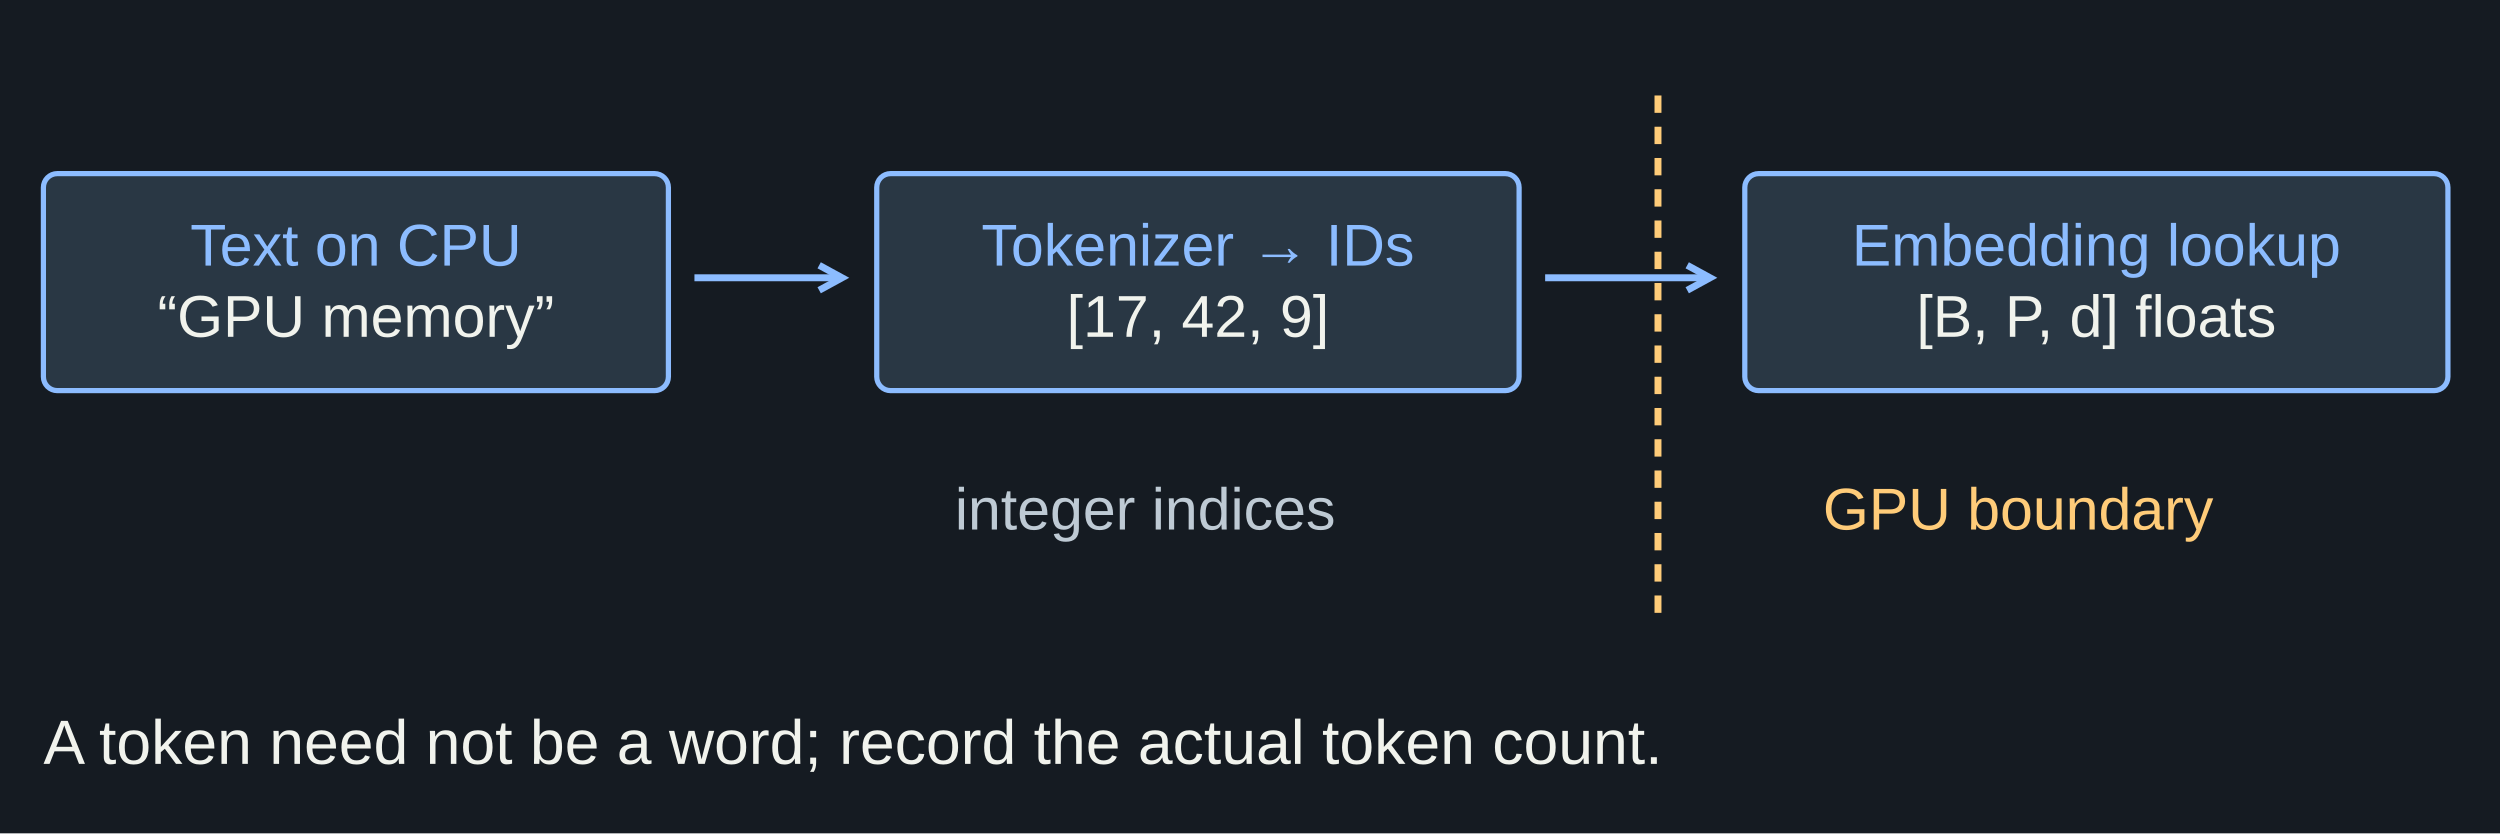
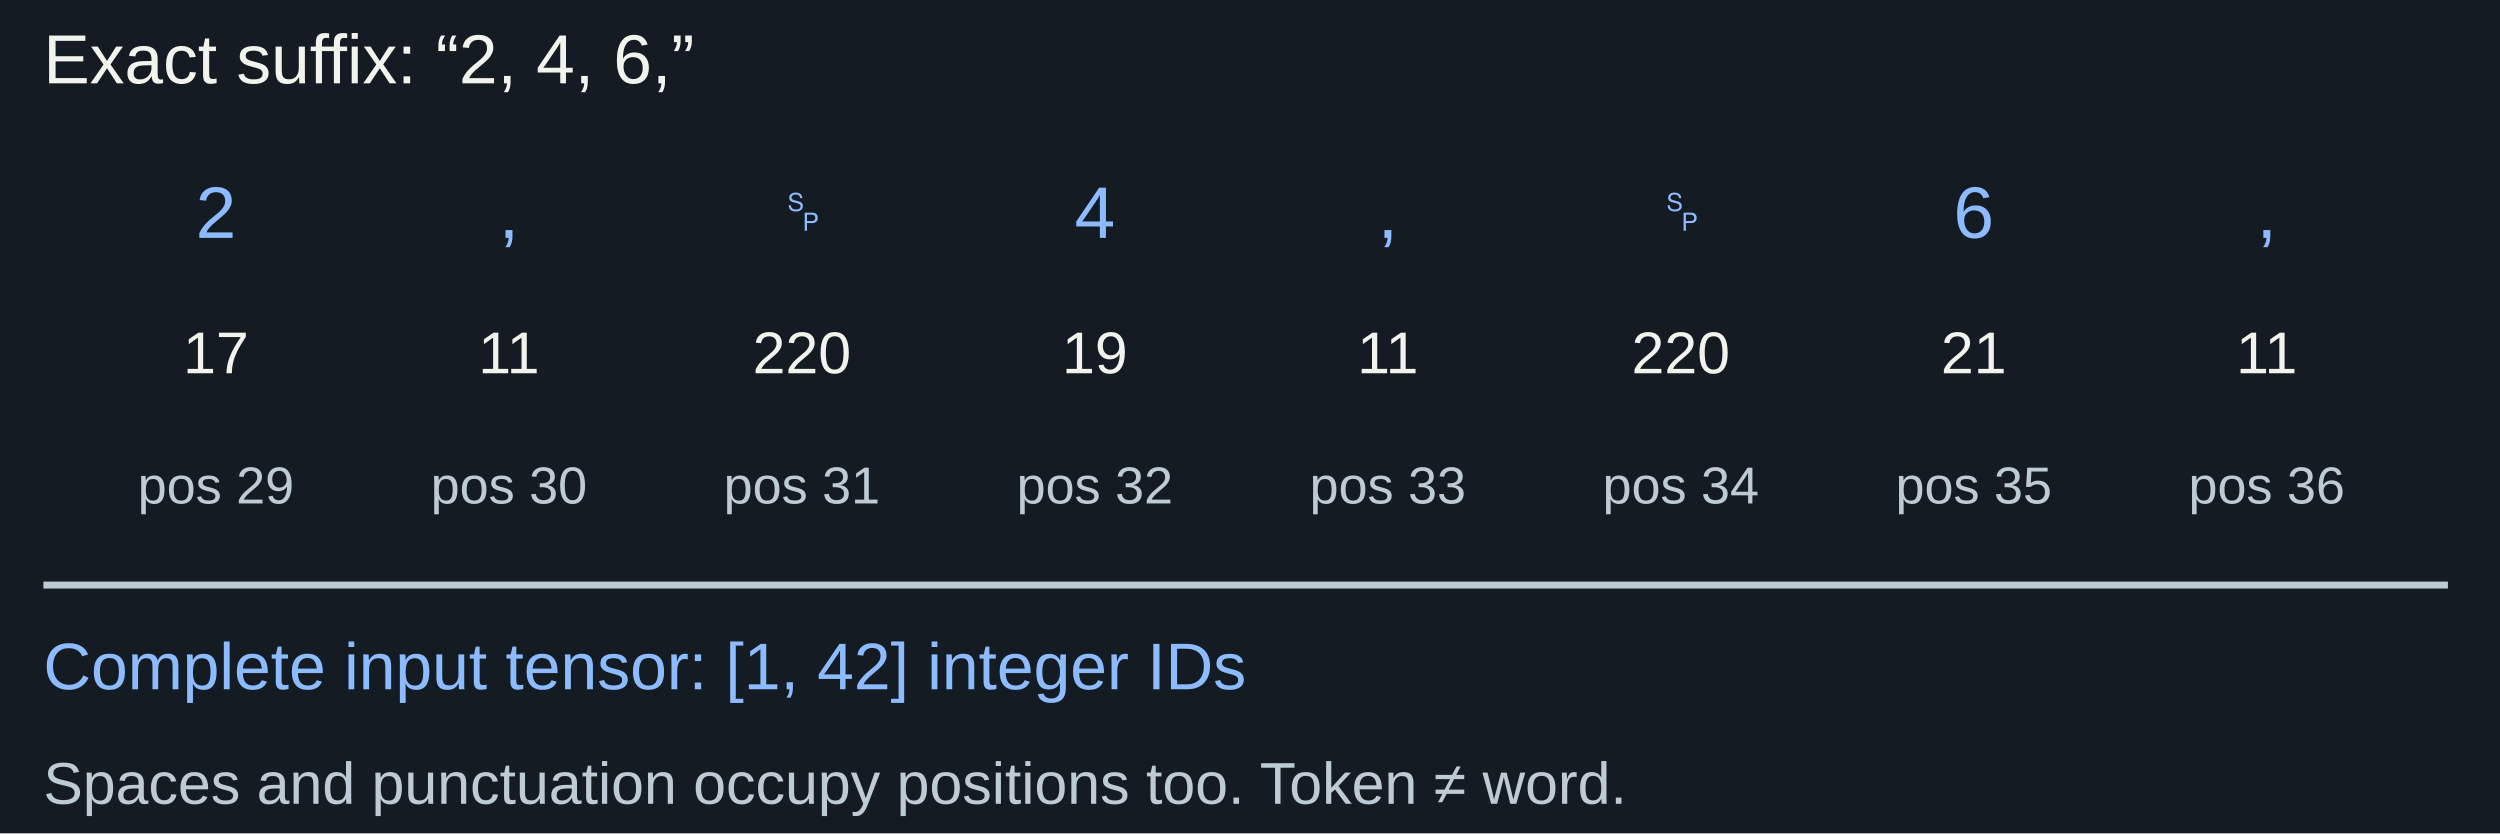
<svg xmlns="http://www.w3.org/2000/svg" width="1440" height="480" viewBox="0 0 1440 480" role="img" aria-labelledby="title desc">
  <rect width="1440" height="480" fill="#151b22" />
  <g font-family="Arial, sans-serif">
-     <rect x="25" y="100" width="360" height="125" rx="8" fill="#293744" stroke="#8cbcff" stroke-width="3" />
-     <text x="205" y="153" fill="#8cbcff" font-size="34" text-anchor="middle">Text on CPU</text>
-     <text x="205" y="194" fill="#f1f3ed" font-size="34" text-anchor="middle">“GPU memory”</text>
-     <line x1="400" y1="160" x2="485" y2="160" stroke="#8cbcff" stroke-width="4" />
-     <path d="M 471.836 167.191 L 485 160 L 471.836 152.809" fill="none" stroke="#8cbcff" stroke-width="4" />
-     <rect x="505" y="100" width="370" height="125" rx="8" fill="#293744" stroke="#8cbcff" stroke-width="3" />
-     <text x="690" y="153" fill="#8cbcff" font-size="34" text-anchor="middle">Tokenizer → IDs</text>
-     <text x="690" y="194" fill="#f1f3ed" font-size="34" text-anchor="middle">[17, 42, 9]</text>
-     <line x1="890" y1="160" x2="985" y2="160" stroke="#8cbcff" stroke-width="4" />
-     <path d="M 971.836 167.191 L 985 160 L 971.836 152.809" fill="none" stroke="#8cbcff" stroke-width="4" />
-     <rect x="1005" y="100" width="405" height="125" rx="8" fill="#293744" stroke="#8cbcff" stroke-width="3" />
-     <text x="1207.5" y="153" fill="#8cbcff" font-size="34" text-anchor="middle">Embedding lookup</text>
-     <text x="1207.5" y="194" fill="#f1f3ed" font-size="34" text-anchor="middle">[B, P, d] floats</text>
-     <line x1="955" y1="55" x2="955" y2="360" stroke="#ffcc79" stroke-width="4" stroke-dasharray="10 8" />
-     <text x="550" y="305" fill="#becad4" font-size="34" text-anchor="start">integer indices</text>
-     <text x="1050" y="305" fill="#ffcc79" font-size="34" text-anchor="start">GPU boundary</text>
-     <text x="25" y="440" fill="#f1f3ed" font-size="36" text-anchor="start">A token need not be a word; record the actual token count.</text>
+     <text x="25" y="48" fill="#f1f3ed" font-size="40" text-anchor="start">Exact suffix: “2, 4, 6,”</text>
+     <text x="124.375" y="137" fill="#8cbcff" font-size="42" text-anchor="middle">2</text>
+     <text x="124.375" y="215" fill="#f1f3ed" font-size="34" text-anchor="middle">17</text>
+     <text x="124.375" y="290" fill="#becad4" font-size="30" text-anchor="middle">pos 29</text>
+     <text x="293.125" y="137" fill="#8cbcff" font-size="42" text-anchor="middle">,</text>
+     <text x="293.125" y="215" fill="#f1f3ed" font-size="34" text-anchor="middle">11</text>
+     <text x="293.125" y="290" fill="#becad4" font-size="30" text-anchor="middle">pos 30</text>
+     <text x="461.875" y="137" fill="#8cbcff" font-size="42" text-anchor="middle">␠</text>
+     <text x="461.875" y="215" fill="#f1f3ed" font-size="34" text-anchor="middle">220</text>
+     <text x="461.875" y="290" fill="#becad4" font-size="30" text-anchor="middle">pos 31</text>
+     <text x="630.625" y="137" fill="#8cbcff" font-size="42" text-anchor="middle">4</text>
+     <text x="630.625" y="215" fill="#f1f3ed" font-size="34" text-anchor="middle">19</text>
+     <text x="630.625" y="290" fill="#becad4" font-size="30" text-anchor="middle">pos 32</text>
+     <text x="799.375" y="137" fill="#8cbcff" font-size="42" text-anchor="middle">,</text>
+     <text x="799.375" y="215" fill="#f1f3ed" font-size="34" text-anchor="middle">11</text>
+     <text x="799.375" y="290" fill="#becad4" font-size="30" text-anchor="middle">pos 33</text>
+     <text x="968.125" y="137" fill="#8cbcff" font-size="42" text-anchor="middle">␠</text>
+     <text x="968.125" y="215" fill="#f1f3ed" font-size="34" text-anchor="middle">220</text>
+     <text x="968.125" y="290" fill="#becad4" font-size="30" text-anchor="middle">pos 34</text>
+     <text x="1136.875" y="137" fill="#8cbcff" font-size="42" text-anchor="middle">6</text>
+     <text x="1136.875" y="215" fill="#f1f3ed" font-size="34" text-anchor="middle">21</text>
+     <text x="1136.875" y="290" fill="#becad4" font-size="30" text-anchor="middle">pos 35</text>
+     <text x="1305.625" y="137" fill="#8cbcff" font-size="42" text-anchor="middle">,</text>
+     <text x="1305.625" y="215" fill="#f1f3ed" font-size="34" text-anchor="middle">11</text>
+     <text x="1305.625" y="290" fill="#becad4" font-size="30" text-anchor="middle">pos 36</text>
+     <line x1="25" y1="337" x2="1410" y2="337" stroke="#becad4" stroke-width="4" />
+     <text x="25" y="397" fill="#8cbcff" font-size="38" text-anchor="start">Complete input tensor: [1, 42] integer IDs</text>
+     <text x="25" y="463" fill="#becad4" font-size="34" text-anchor="start">Spaces and punctuation occupy positions too. Token ≠ word.</text>
  </g>
</svg>
